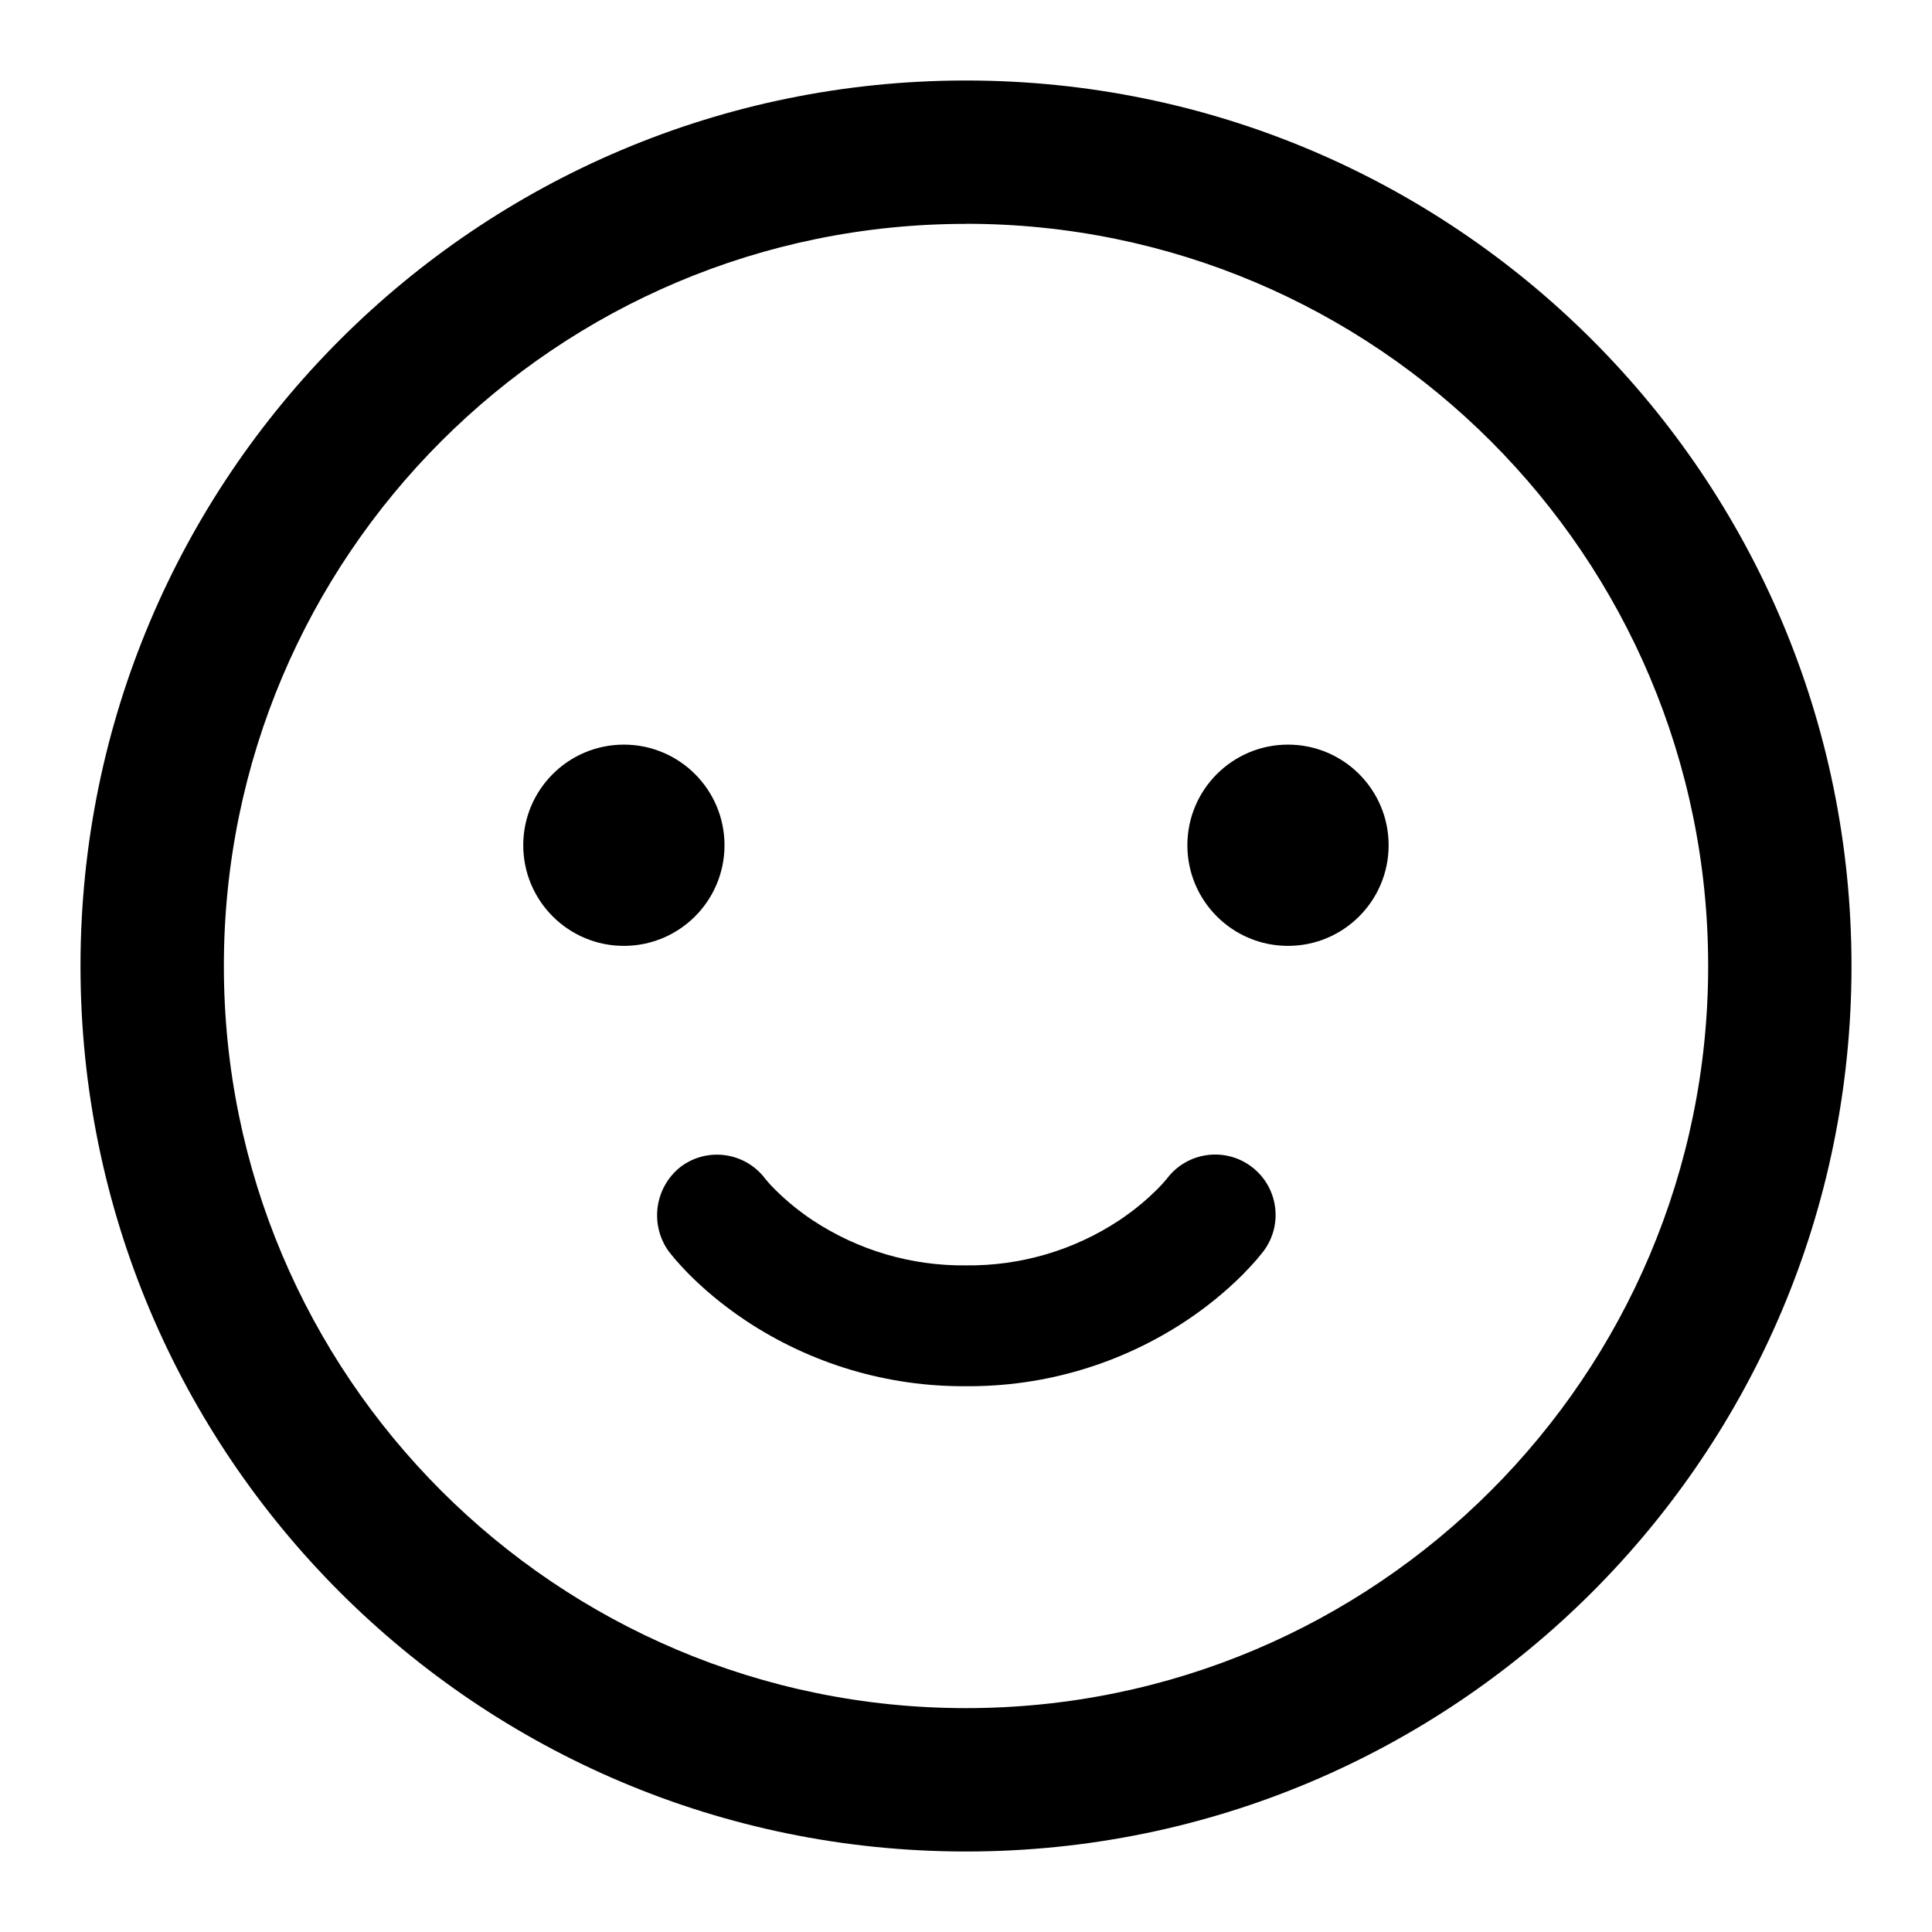
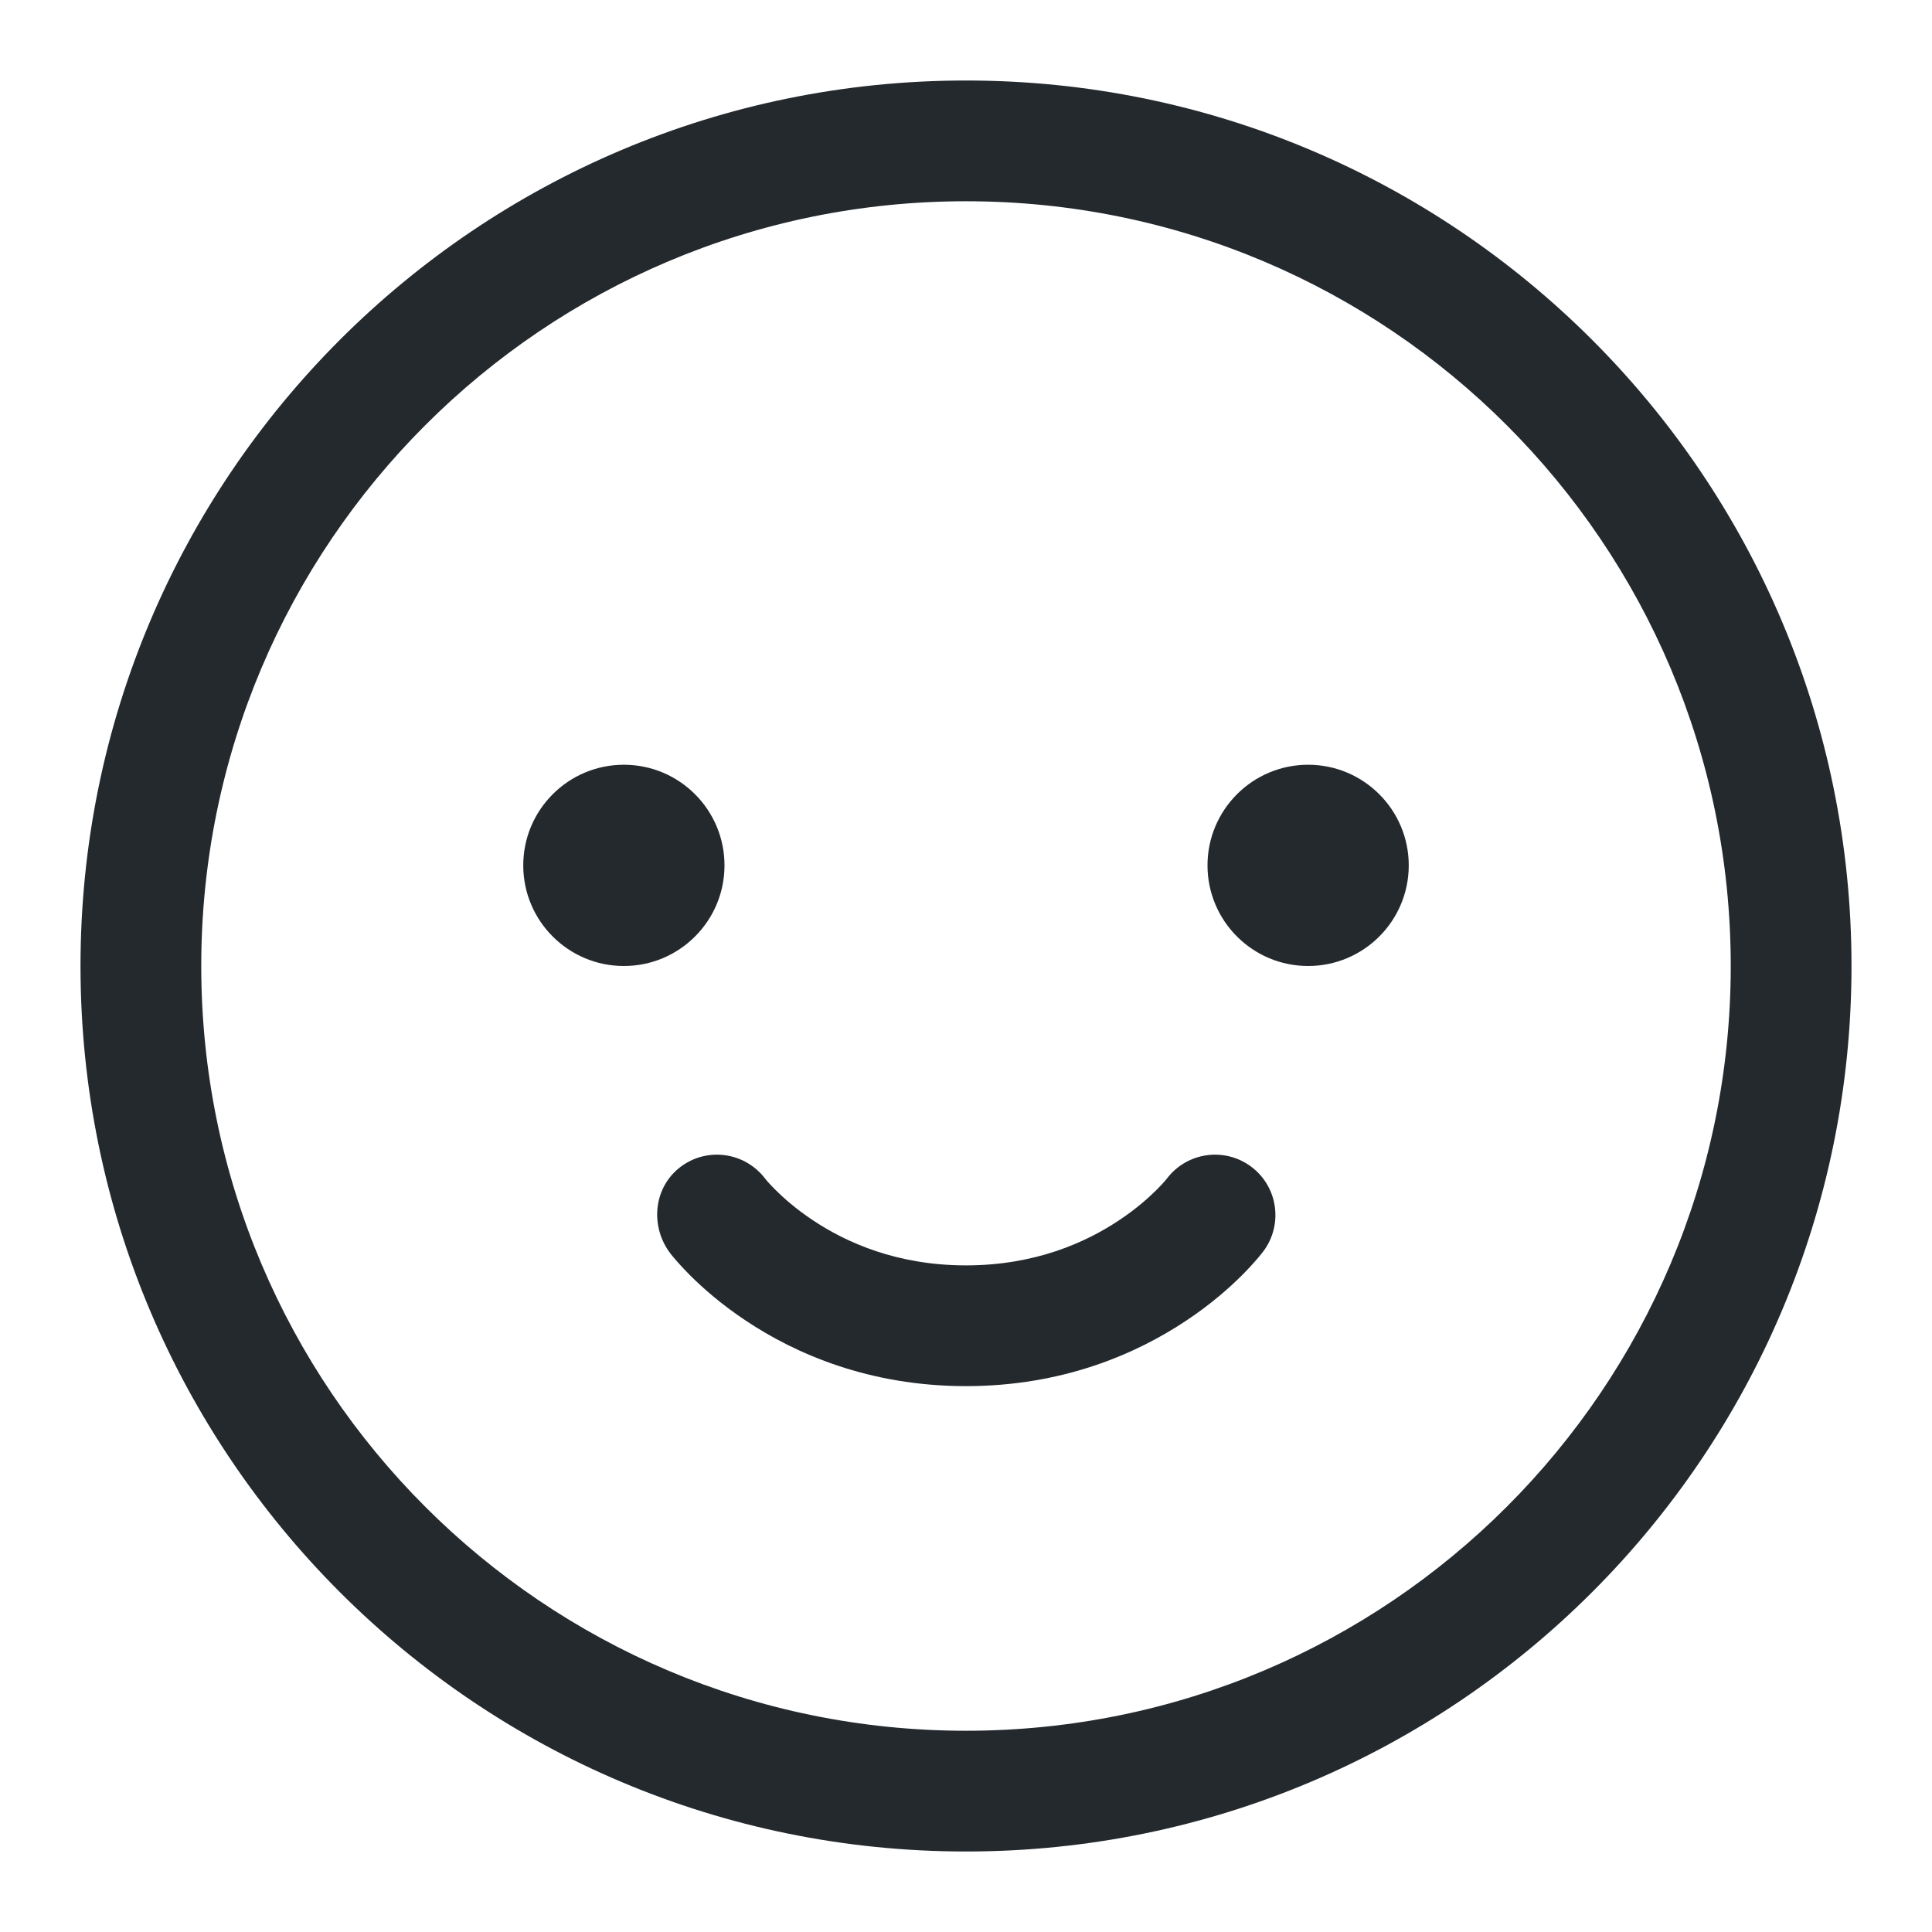
- <svg xmlns="http://www.w3.org/2000/svg" width="24" height="24" viewBox="0 0 24 24">
-   <path d="M9.503 14.639a.75.75 0 00-1.047-.145.767.767 0 00-.146 1.055l.075.092c.044.05.105.119.184.198.158.158.39.363.695.566A4.88 4.88 0 0012 17.22a4.88 4.88 0 002.736-.814 4.58 4.58 0 00.695-.566c.079-.08.14-.147.184-.198l.079-.097a.75.75 0 00-1.197-.905l-.001.002a1.807 1.807 0 01-.126.137c-.1.1-.255.239-.466.38a3.38 3.38 0 01-1.904.56 3.38 3.38 0 01-1.904-.56 3.078 3.078 0 01-.466-.38 1.668 1.668 0 01-.127-.139zM16 11.75a1.25 1.25 0 100-2.5 1.25 1.25 0 000 2.5zM9 10.5a1.25 1.25 0 11-2.5 0 1.25 1.25 0 012.5 0z" />
-   <path fill-rule="evenodd" d="M12 1C5.925 1 1 5.925 1 12s4.925 11 11 11 11-4.925 11-11S18.075 1 12 1zm0 1.781a9.219 9.219 0 100 18.438A9.219 9.219 0 0012 2.78z" />
+ <svg xmlns="http://www.w3.org/2000/svg" width="24" height="24" viewBox="0 0 24 24" fill="none">
+   <path d="M8.456 14.494C8.786 14.246 9.253 14.312 9.503 14.639C9.51 14.648 9.517 14.656 9.524 14.665C9.545 14.689 9.58 14.729 9.63 14.778C9.73 14.878 9.885 15.017 10.096 15.157C10.513 15.436 11.145 15.719 12 15.719C12.855 15.719 13.487 15.436 13.904 15.157C14.115 15.017 14.27 14.878 14.37 14.778C14.42 14.729 14.455 14.689 14.476 14.665C14.483 14.656 14.49 14.648 14.497 14.639C14.747 14.312 15.214 14.246 15.544 14.494C15.875 14.742 15.942 15.212 15.694 15.544L15.667 15.578C15.654 15.594 15.637 15.616 15.615 15.641C15.571 15.692 15.51 15.76 15.431 15.839C15.273 15.997 15.042 16.202 14.736 16.405C14.123 16.814 13.207 17.219 12 17.219C10.793 17.219 9.877 16.814 9.264 16.405C8.958 16.202 8.727 15.997 8.569 15.839C8.451 15.72 8.372 15.627 8.333 15.578C8.074 15.246 8.11 14.754 8.456 14.494Z" fill="#24292E" />
+   <path fill-rule="evenodd" clip-rule="evenodd" d="M12 1C5.925 1 1 5.925 1 12C1 18.075 5.925 23 12 23C18.075 23 23 18.075 23 12C23 5.925 18.075 1 12 1ZM2.5 12C2.5 6.753 6.753 2.5 12 2.5C17.247 2.5 21.5 6.753 21.5 12C21.5 17.247 17.247 21.5 12 21.5C6.753 21.5 2.5 17.247 2.5 12Z" fill="#24292E" />
+   <path d="M9 10.75C9 11.44 8.44 12 7.75 12C7.06 12 6.5 11.44 6.5 10.75C6.5 10.06 7.06 9.5 7.75 9.5C8.44 9.5 9 10.06 9 10.75Z" fill="#24292E" />
+   <path d="M16.25 12C16.94 12 17.5 11.44 17.5 10.75C17.5 10.06 16.94 9.5 16.25 9.5C15.56 9.5 15 10.06 15 10.75C15 11.44 15.56 12 16.25 12Z" fill="#24292E" />
</svg>
